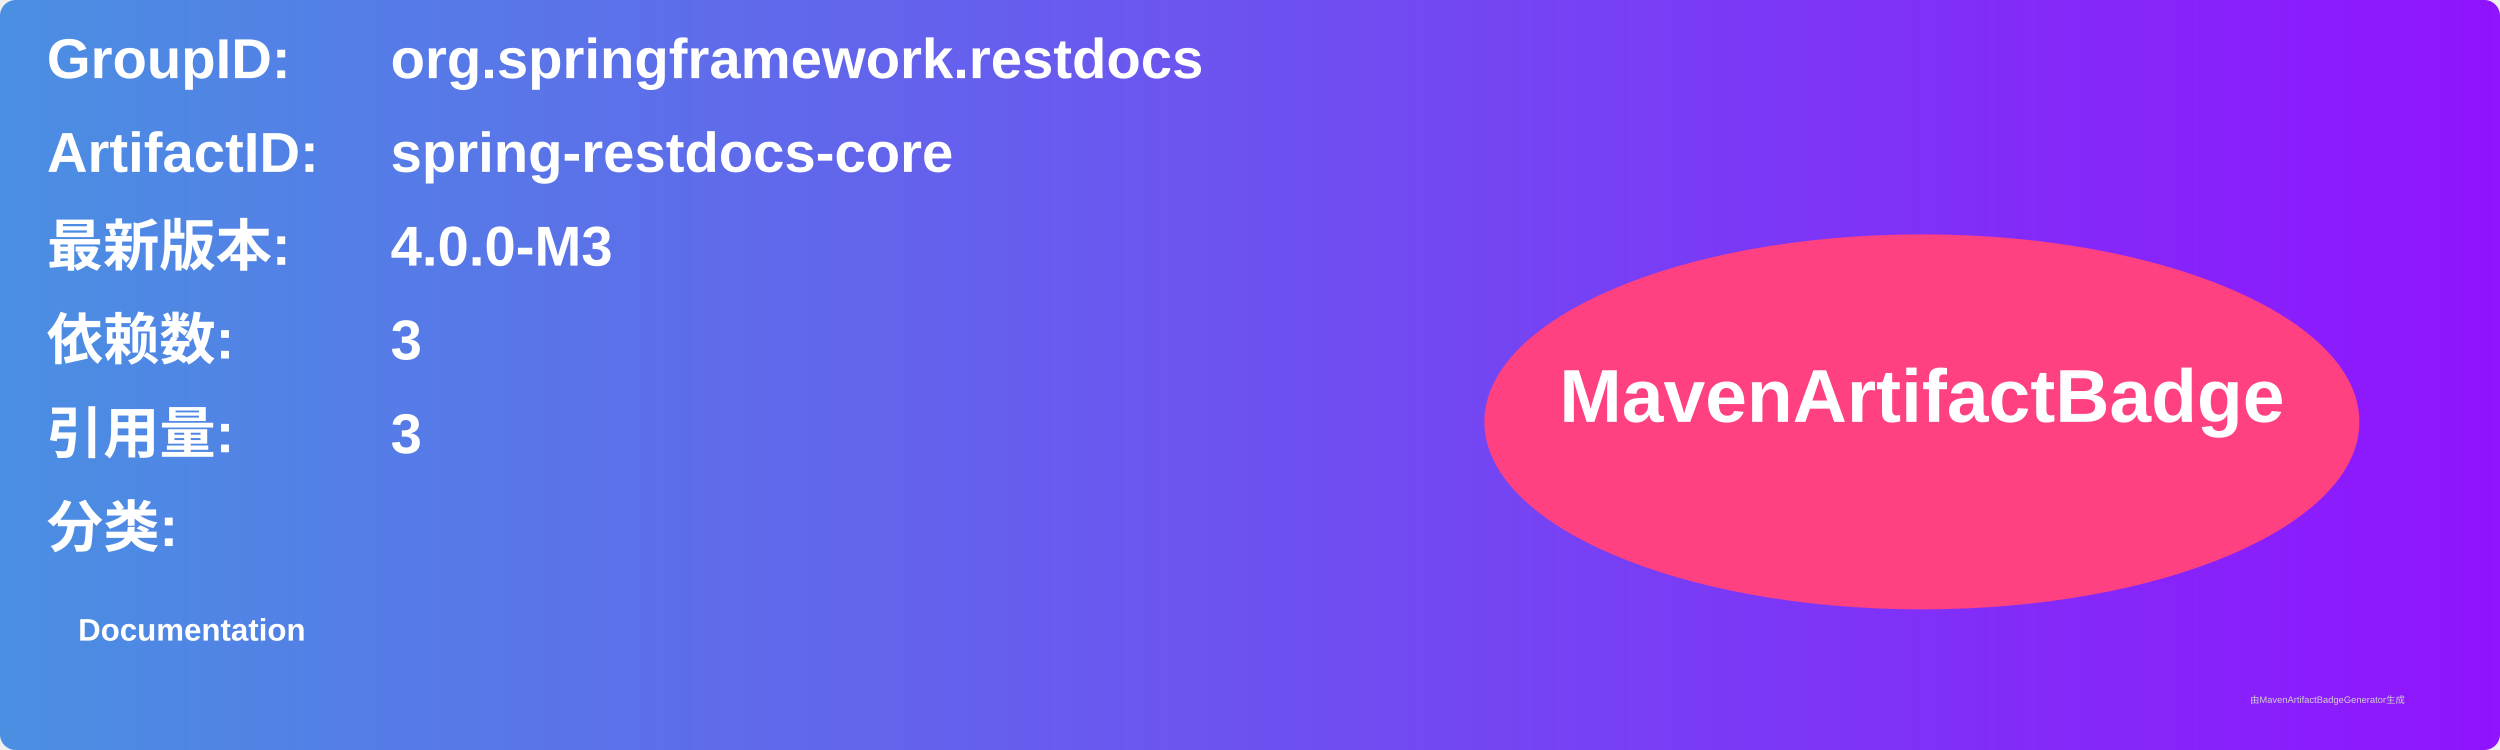
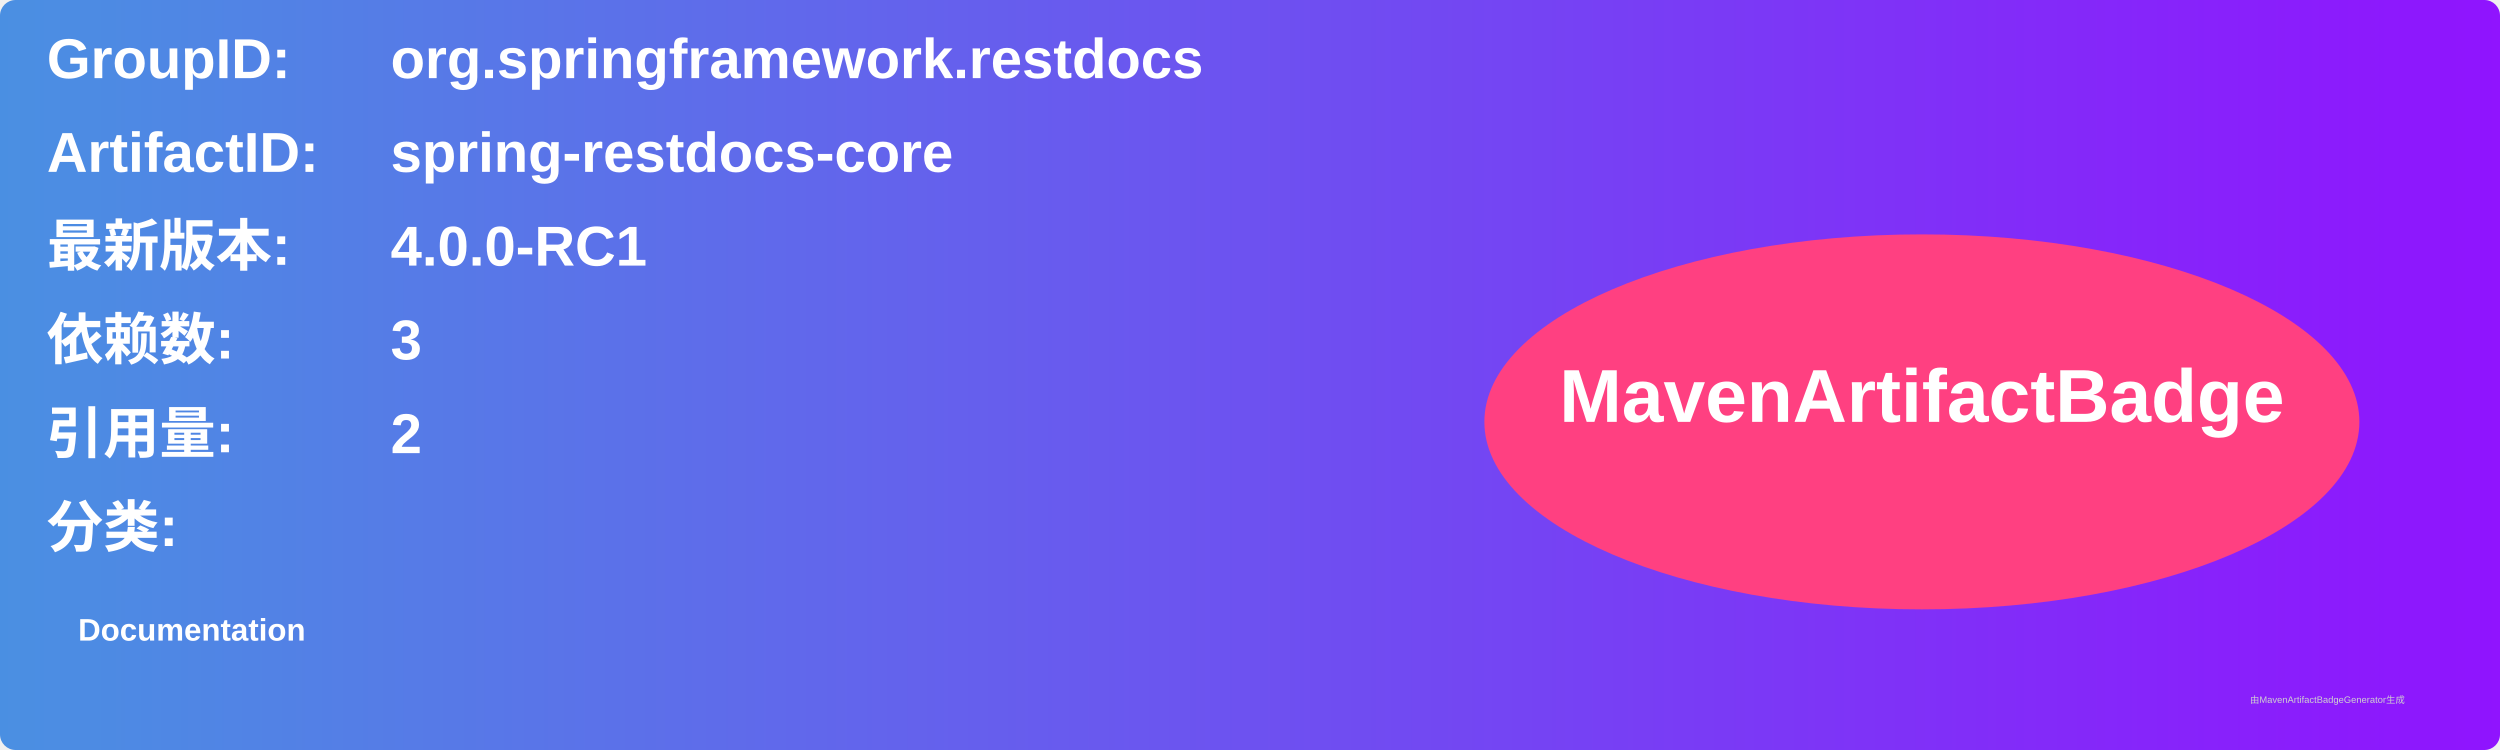
<svg xmlns="http://www.w3.org/2000/svg" width="800" height="240" viewBox="0 0 800 240">
  <linearGradient id="grad" x1="0%" y1="0%" x2="100%" y2="0%">
    <stop offset="0%" stop-color="#4a90e2" />
    <stop offset="100%" stop-color="#9013fe" />
  </linearGradient>
  <rect width="100%" height="100%" rx="5" ry="5" fill="url(#grad)" />
  <g transform="translate(15, 15)">
    <text x="0" y="10" font-family="Arial" font-size="18" fill="white" font-weight="bold" width="260">GroupID:</text>
    <text x="110" y="10" font-family="Arial" font-size="18" fill="white" font-weight="bold" width="460">org.springframework.restdocs</text>
    <text x="0" y="40" font-family="Arial" font-size="18" fill="white" font-weight="bold" width="260">ArtifactID:</text>
    <text x="110" y="40" font-family="Arial" font-size="18" fill="white" font-weight="bold" width="460">spring-restdocs-core</text>
    <text x="0" y="70" font-family="Arial" font-size="18" fill="white" font-weight="bold">最新版本:</text>
    <text x="110" y="70" font-family="Arial" font-size="18" fill="white" font-weight="bold">
-       <tspan font-weight="bold">4.0.0-M3</tspan>
+       <tspan font-weight="bold">4.0.0-RC1</tspan>
    </text>
    <text x="0" y="100" font-family="Arial" font-size="18" fill="white" font-weight="bold">依赖数: </text>
    <text x="110" y="100" font-family="Arial" font-size="18" fill="white">
      <tspan font-weight="bold">3</tspan>
    </text>
    <text x="0" y="130" font-family="Arial" font-size="18" fill="white" font-weight="bold">引用量: </text>
    <text x="110" y="130" font-family="Arial" font-size="18" fill="white">
-       <tspan font-weight="bold">3</tspan>
+       <tspan font-weight="bold">2</tspan>
    </text>
    <text x="0" y="160" font-family="Arial" font-size="18" fill="white" font-weight="bold">分类:</text>
    <text x="10" y="190" font-family="Arial" font-size="10" fill="white">
      <tspan font-weight="bold">Documentation</tspan>
    </text>
    <ellipse cx="600" cy="120" rx="140" ry="60" fill="#ff4081" />
    <text x="600" y="120" text-anchor="middle" font-family="Arial" font-size="24" fill="white" font-weight="bold">MavenArtifactBadge</text>
  </g>
  <text x="720" y="225" font-family="Arial" font-size="3" fill="#d0d0d0">由MavenArtifactBadgeGenerator生成</text>
</svg>
